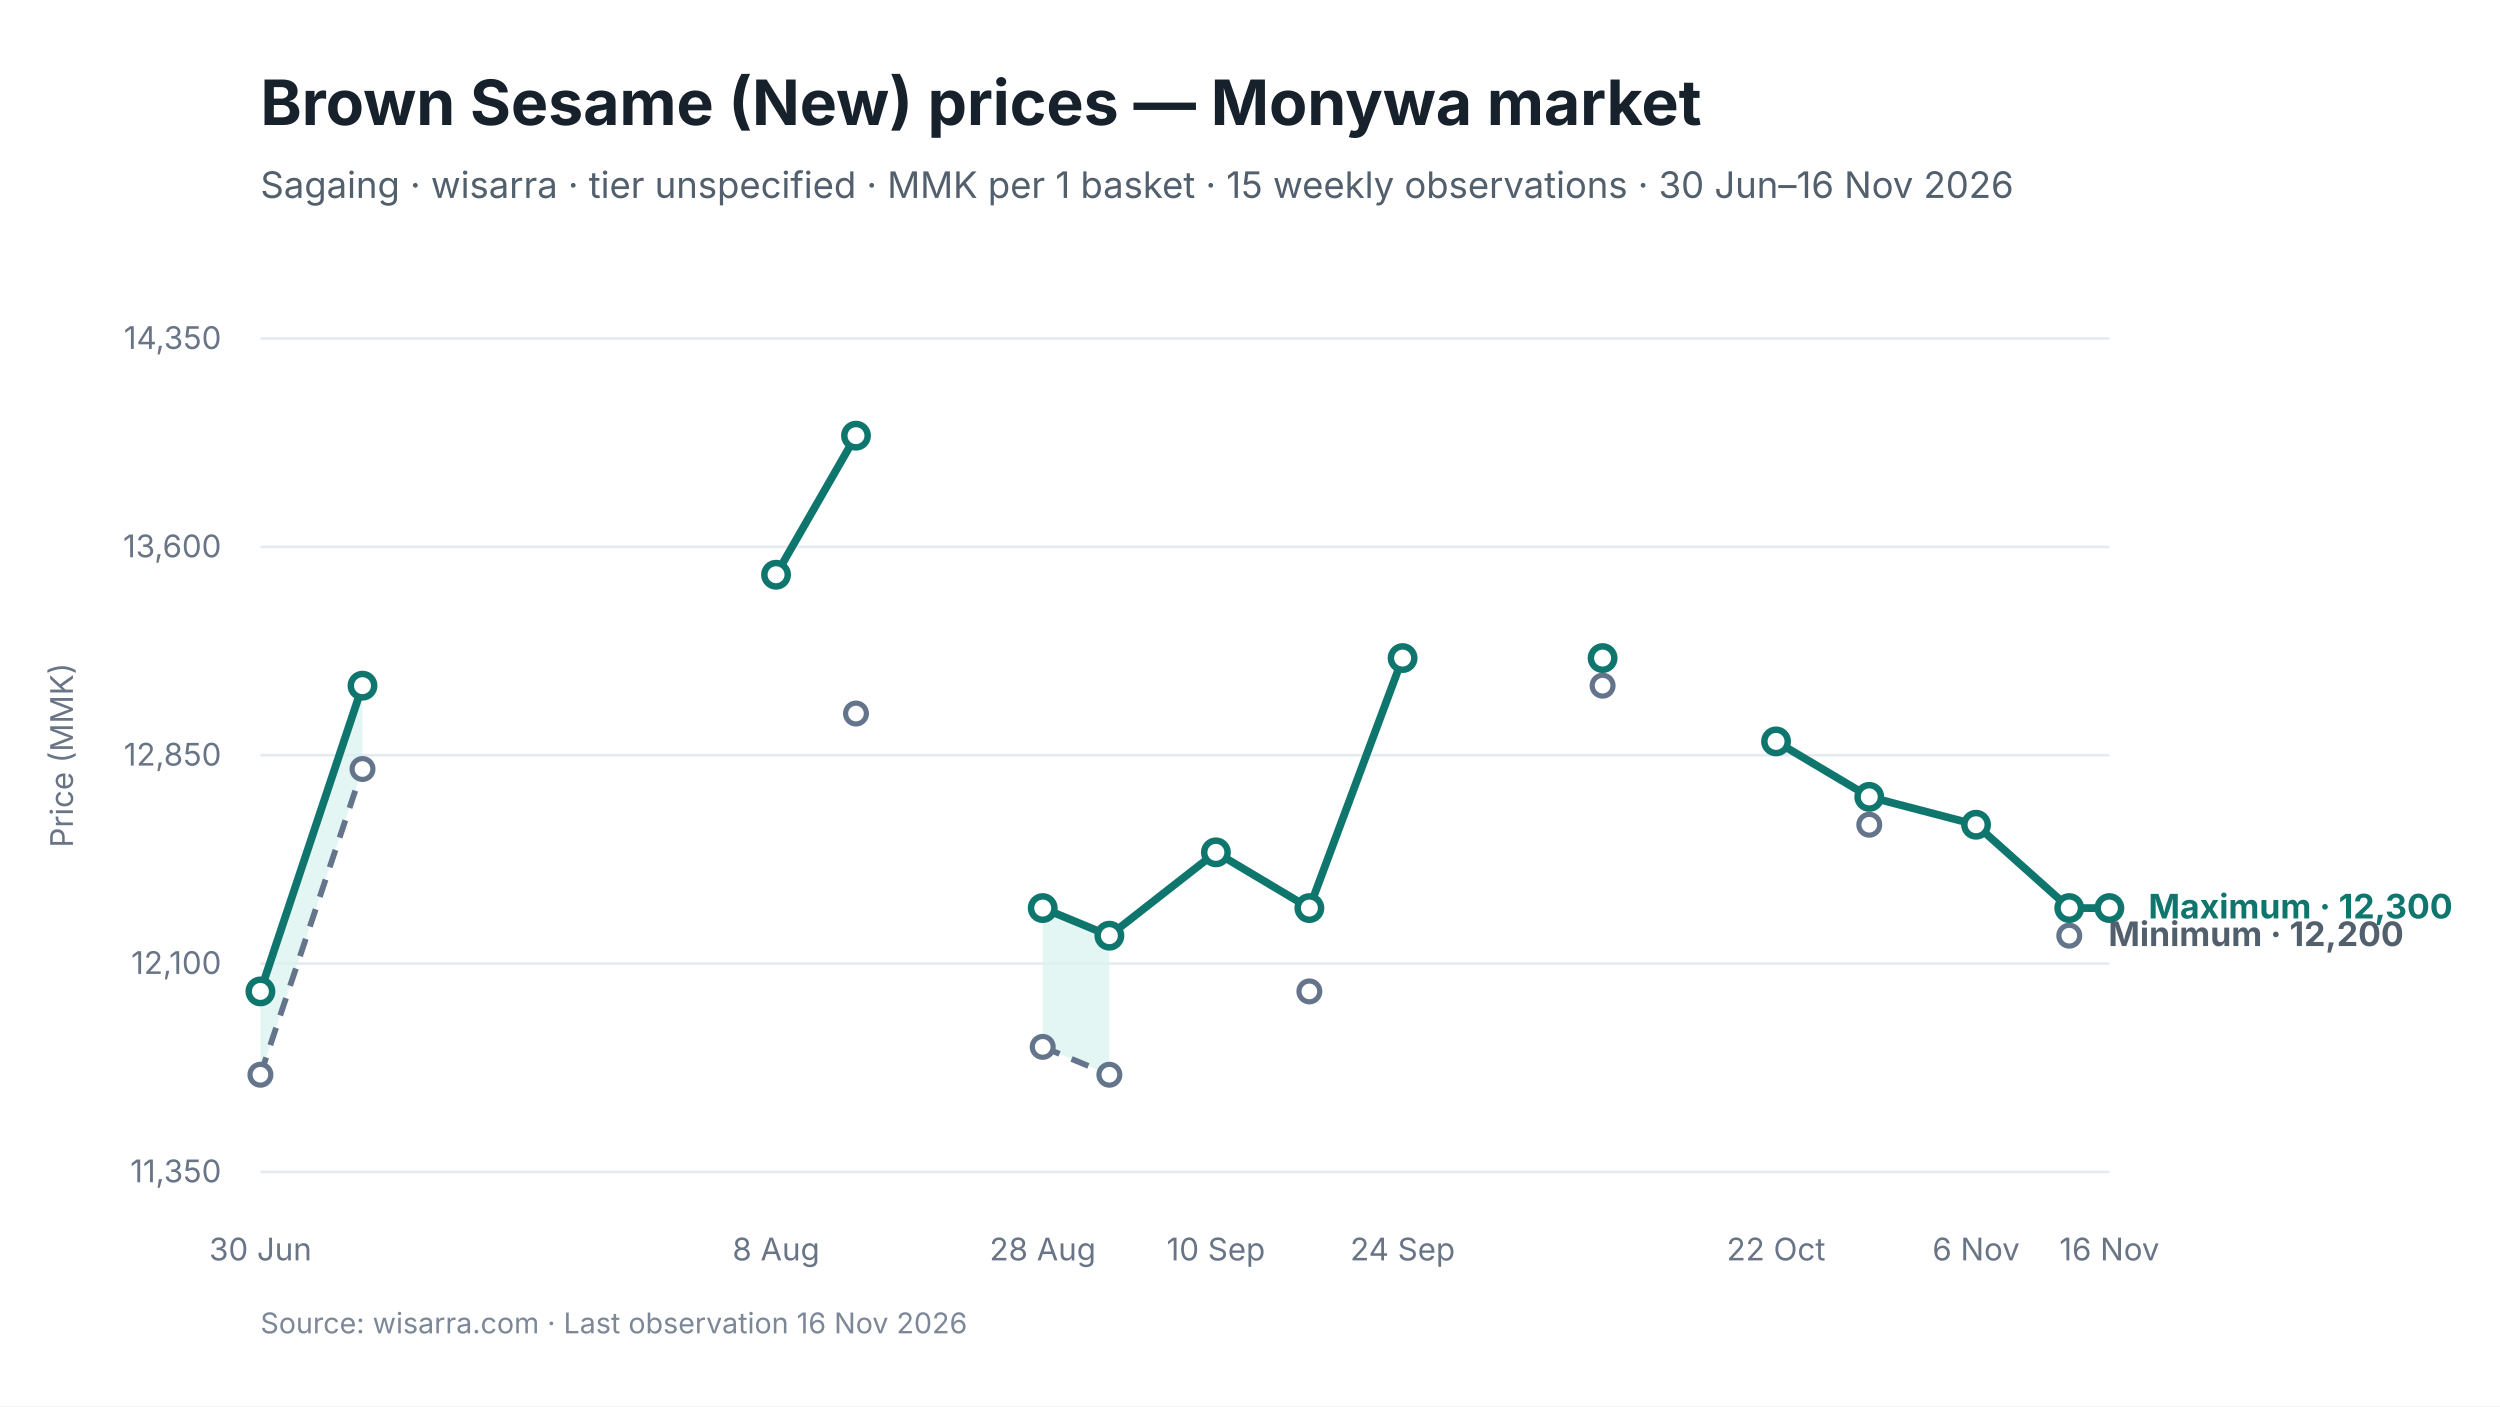
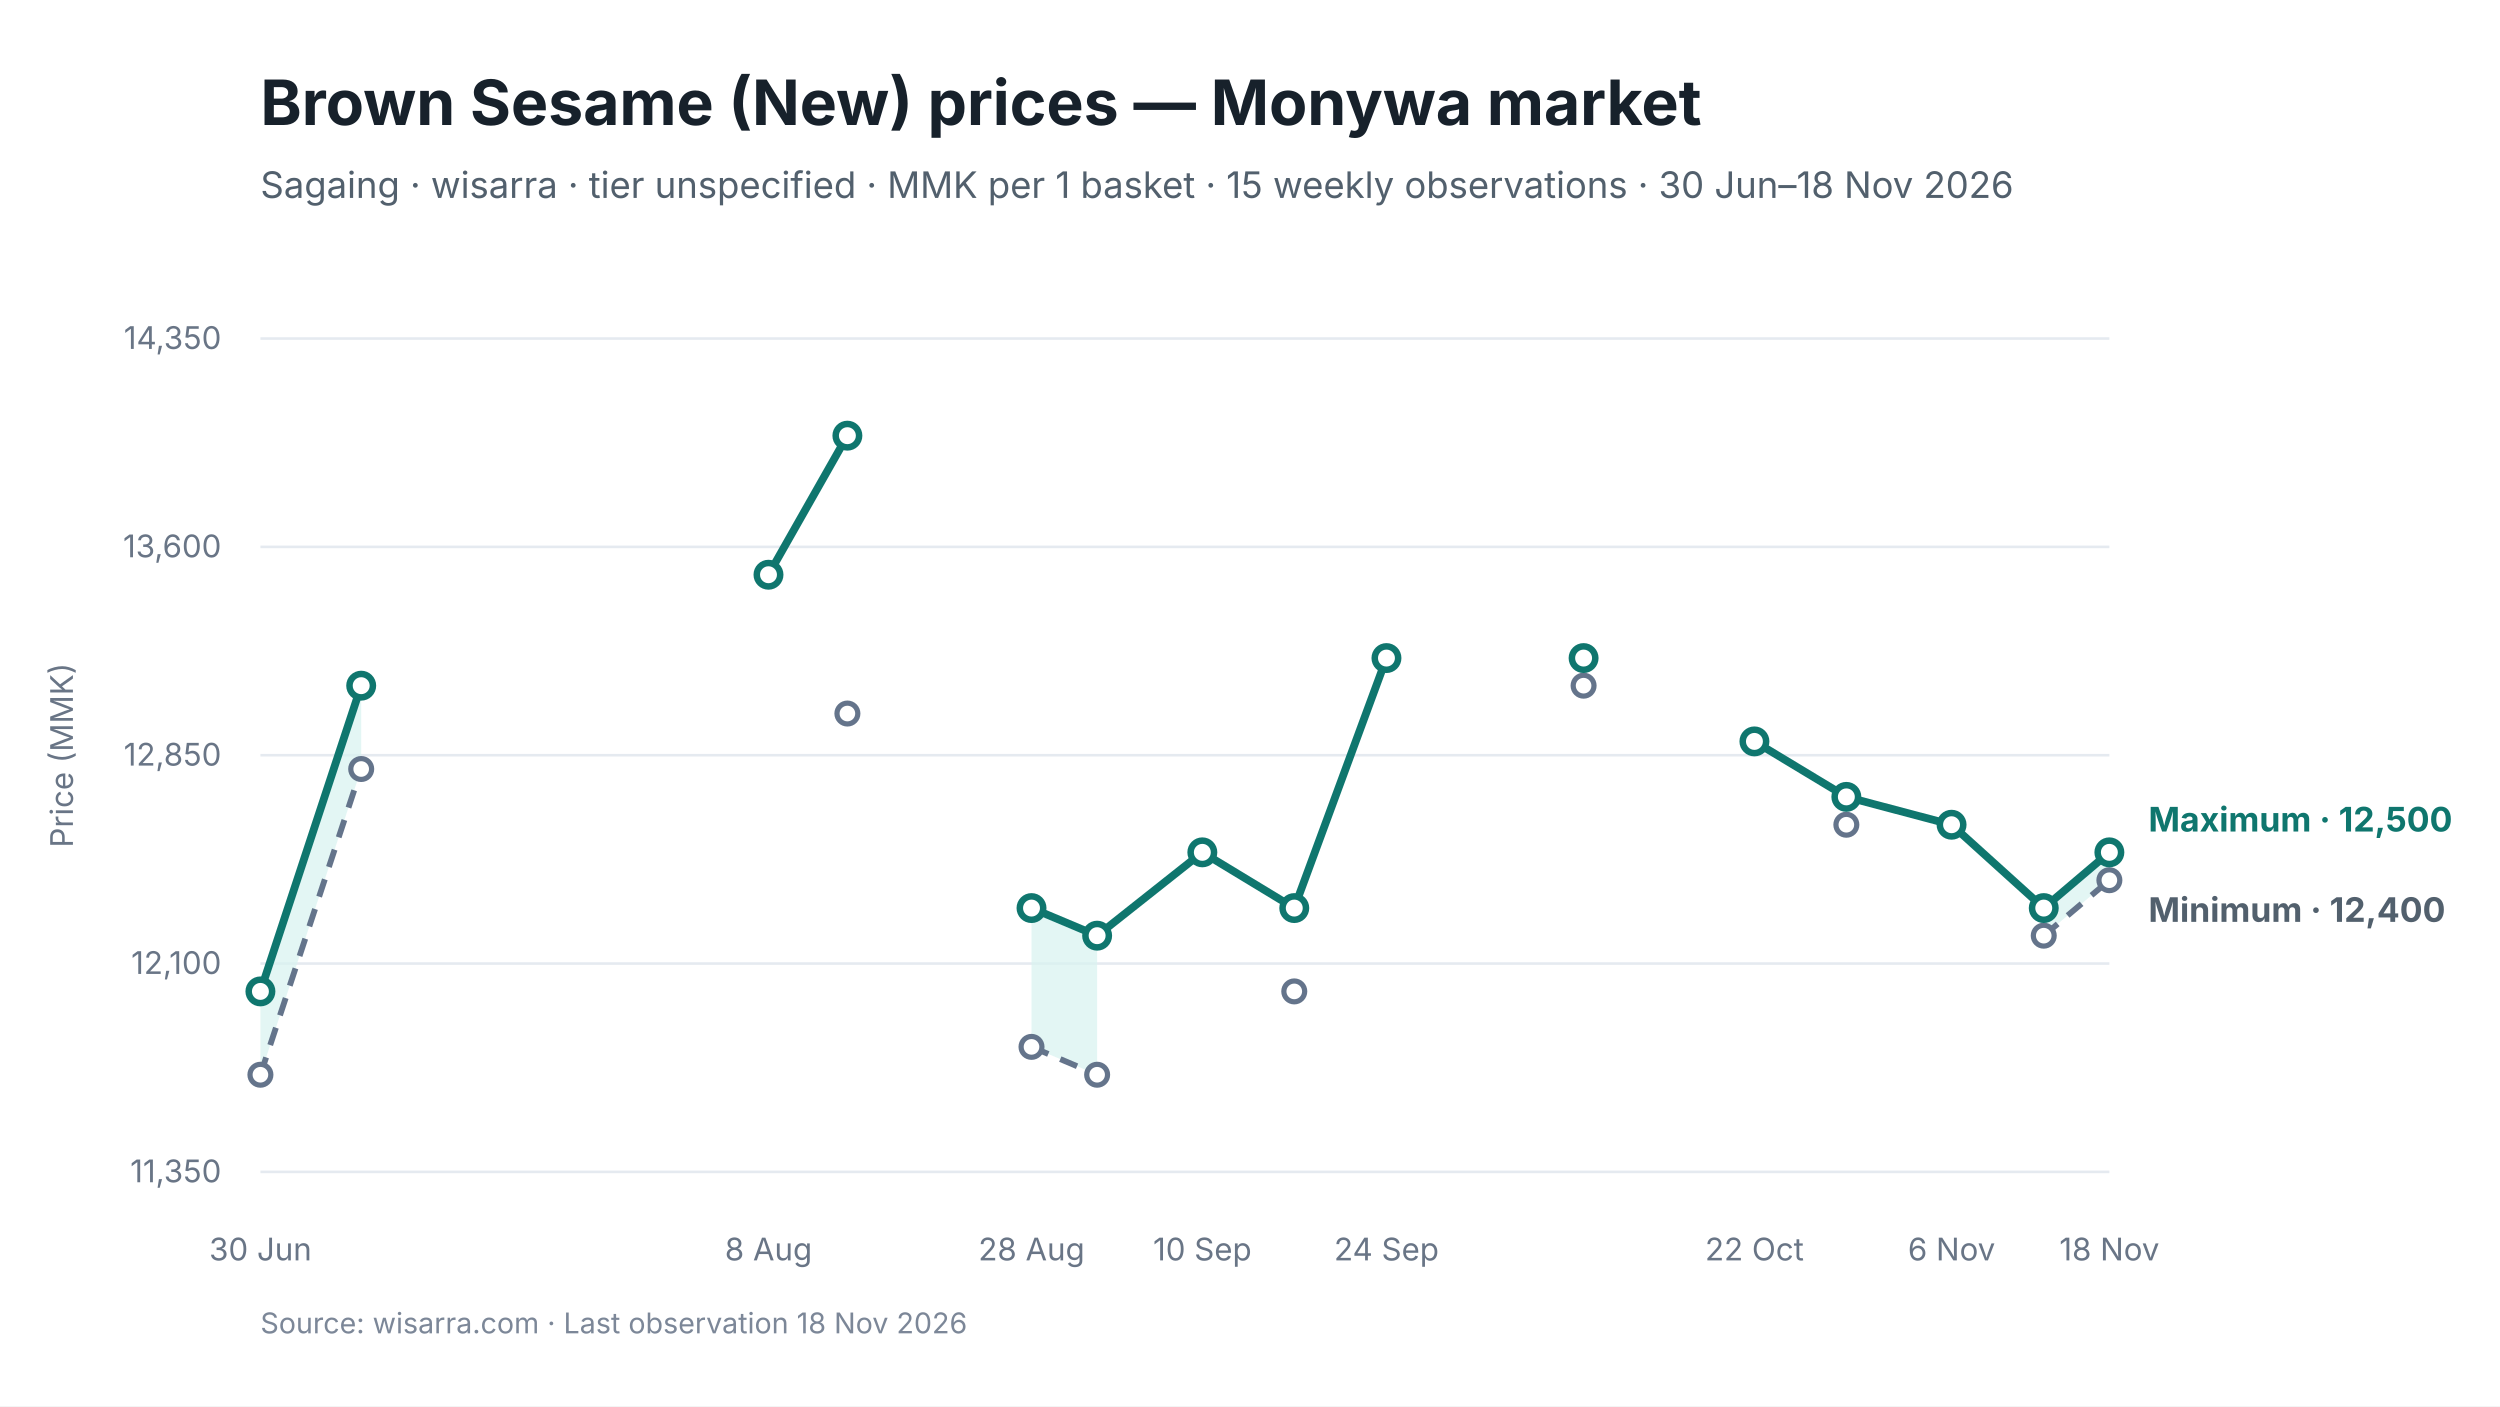
<svg xmlns="http://www.w3.org/2000/svg" viewBox="0 0 960 540" width="960" height="540" role="img" aria-labelledby="chart-title chart-desc">
  <style>
text { font-family: Inter, -apple-system, BlinkMacSystemFont, "Segoe UI", sans-serif; fill: #17212B; }
.chart-title { font-size: 24px; font-weight: 650; }
.subtitle { font-size: 14px; fill: #52606D; }
.axis { font-size: 12px; fill: #697586; }
.grid { stroke: #E5EAF0; stroke-width: 1; }
.range { fill: #D9F3F0; fill-opacity: 0.72; }
.maximum { stroke: #0F766E; stroke-width: 3; fill: none; }
.minimum { stroke: #64748B; stroke-width: 2.25; stroke-dasharray: 7 5; fill: none; }
.modal { stroke: #2563EB; stroke-width: 3; fill: none; }
.point-max { fill: #FFFFFF; stroke: #0F766E; stroke-width: 2.5; }
.point-min { fill: #FFFFFF; stroke: #64748B; stroke-width: 2; }
.point-modal { fill: #FFFFFF; stroke: #2563EB; stroke-width: 2.5; }
.direct-label { font-size: 13px; font-weight: 650; }
.maximum-label { fill: #0F766E; }
.minimum-label { fill: #52606D; }
.combined-label { fill: #334155; }
.modal-label { fill: #1D4ED8; }
.source { font-size: 11px; fill: #7C8798; }
</style>
  <rect width="960" height="540" fill="#FFFFFF" />
  <text id="chart-title" x="100" y="48" class="chart-title">Brown Sesame (New) prices — Monywa market</text>
-   <text x="100" y="76" class="subtitle">Sagaing · wisarra · tier unspecified · MMK per 1 basket · 15 weekly observations · 30 Jun–16 Nov 2026</text>
+   <text x="100" y="76" class="subtitle">Sagaing · wisarra · tier unspecified · MMK per 1 basket · 15 weekly observations · 30 Jun–18 Nov 2026</text>
  <line x1="100" y1="130.0" x2="810" y2="130.0" class="grid" />
  <text x="85" y="134.0" text-anchor="end" class="axis">14,350</text>
  <line x1="100" y1="210.0" x2="810" y2="210.0" class="grid" />
  <text x="85" y="214.0" text-anchor="end" class="axis">13,600</text>
  <line x1="100" y1="290.0" x2="810" y2="290.0" class="grid" />
  <text x="85" y="294.0" text-anchor="end" class="axis">12,850</text>
  <line x1="100" y1="370.0" x2="810" y2="370.0" class="grid" />
  <text x="85" y="374.0" text-anchor="end" class="axis">12,100</text>
  <line x1="100" y1="450.0" x2="810" y2="450.0" class="grid" />
  <text x="85" y="454.0" text-anchor="end" class="axis">11,350</text>
-   <polygon points="100.0,412.7 139.2,295.3 139.2,263.3 100.0,380.7" class="range" />
-   <polygon points="400.4,402.0 426.0,412.7 426.0,359.3 400.4,348.7" class="range" />
-   <path d="M 100.0 412.7 L 139.2 295.3" class="minimum" />
-   <path d="M 400.4 402.0 L 426.0 412.7" class="minimum" />
-   <path d="M 100.0 380.7 L 139.2 263.3" class="maximum" />
-   <path d="M 298.0 220.7 L 328.7 167.3" class="maximum" />
-   <path d="M 400.4 348.7 L 426.0 359.3 L 466.9 327.3 L 502.8 348.7 L 538.6 252.7" class="maximum" />
-   <path d="M 682.0 284.7 L 717.8 306.0 L 758.8 316.7 L 794.6 348.7 L 810.0 348.7" class="maximum" />
+   <polygon points="100.0,412.7 138.7,295.3 138.7,263.3 100.0,380.7" class="range" />
+   <polygon points="396.1,402.0 421.3,412.7 421.3,359.3 396.1,348.7" class="range" />
+   <polygon points="784.8,359.3 810.0,338.0 810.0,327.3 784.8,348.7" class="range" />
+   <path d="M 100.0 412.7 L 138.7 295.3" class="minimum" />
+   <path d="M 396.1 402.0 L 421.3 412.7" class="minimum" />
+   <path d="M 784.8 359.3 L 810.0 338.0" class="minimum" />
+   <path d="M 100.0 380.7 L 138.7 263.3" class="maximum" />
+   <path d="M 295.1 220.7 L 325.4 167.3" class="maximum" />
+   <path d="M 396.1 348.7 L 421.3 359.3 L 461.7 327.3 L 497.0 348.7 L 532.4 252.7" class="maximum" />
+   <path d="M 673.7 284.7 L 709.0 306.0 L 749.4 316.7 L 784.8 348.7 L 810.0 327.3" class="maximum" />
  <circle cx="100.0" cy="412.7" r="4" class="point-min" />
-   <circle cx="139.2" cy="295.3" r="4" class="point-min" />
-   <circle cx="328.7" cy="274.0" r="4" class="point-min" />
-   <circle cx="400.4" cy="402.0" r="4" class="point-min" />
-   <circle cx="426.0" cy="412.7" r="4" class="point-min" />
-   <circle cx="502.8" cy="380.7" r="4" class="point-min" />
-   <circle cx="615.4" cy="263.3" r="4" class="point-min" />
-   <circle cx="717.8" cy="316.7" r="4" class="point-min" />
-   <circle cx="794.6" cy="359.3" r="4" class="point-min" />
+   <circle cx="138.7" cy="295.3" r="4" class="point-min" />
+   <circle cx="325.4" cy="274.0" r="4" class="point-min" />
+   <circle cx="396.1" cy="402.0" r="4" class="point-min" />
+   <circle cx="421.3" cy="412.7" r="4" class="point-min" />
+   <circle cx="497.0" cy="380.7" r="4" class="point-min" />
+   <circle cx="608.1" cy="263.3" r="4" class="point-min" />
+   <circle cx="709.0" cy="316.7" r="4" class="point-min" />
+   <circle cx="784.8" cy="359.3" r="4" class="point-min" />
+   <circle cx="810.0" cy="338.0" r="4" class="point-min" />
  <circle cx="100.0" cy="380.7" r="4.5" class="point-max" />
-   <circle cx="139.2" cy="263.3" r="4.5" class="point-max" />
-   <circle cx="298.0" cy="220.7" r="4.5" class="point-max" />
-   <circle cx="328.7" cy="167.3" r="4.5" class="point-max" />
-   <circle cx="400.4" cy="348.7" r="4.5" class="point-max" />
-   <circle cx="426.0" cy="359.3" r="4.5" class="point-max" />
-   <circle cx="466.9" cy="327.3" r="4.5" class="point-max" />
-   <circle cx="502.8" cy="348.7" r="4.5" class="point-max" />
-   <circle cx="538.6" cy="252.7" r="4.5" class="point-max" />
-   <circle cx="615.4" cy="252.7" r="4.5" class="point-max" />
-   <circle cx="682.0" cy="284.7" r="4.5" class="point-max" />
-   <circle cx="717.8" cy="306.0" r="4.5" class="point-max" />
-   <circle cx="758.8" cy="316.7" r="4.5" class="point-max" />
-   <circle cx="794.6" cy="348.7" r="4.5" class="point-max" />
-   <circle cx="810.0" cy="348.7" r="4.5" class="point-max" />
+   <circle cx="138.7" cy="263.3" r="4.5" class="point-max" />
+   <circle cx="295.1" cy="220.7" r="4.5" class="point-max" />
+   <circle cx="325.4" cy="167.3" r="4.5" class="point-max" />
+   <circle cx="396.1" cy="348.7" r="4.5" class="point-max" />
+   <circle cx="421.3" cy="359.3" r="4.5" class="point-max" />
+   <circle cx="461.7" cy="327.3" r="4.5" class="point-max" />
+   <circle cx="497.0" cy="348.7" r="4.5" class="point-max" />
+   <circle cx="532.4" cy="252.7" r="4.5" class="point-max" />
+   <circle cx="608.1" cy="252.7" r="4.5" class="point-max" />
+   <circle cx="673.7" cy="284.7" r="4.5" class="point-max" />
+   <circle cx="709.0" cy="306.0" r="4.5" class="point-max" />
+   <circle cx="749.4" cy="316.7" r="4.5" class="point-max" />
+   <circle cx="784.8" cy="348.7" r="4.5" class="point-max" />
+   <circle cx="810.0" cy="327.3" r="4.5" class="point-max" />
  <text x="100.0" y="484" text-anchor="middle" class="axis">30 Jun</text>
-   <text x="298.0" y="484" text-anchor="middle" class="axis">8 Aug</text>
-   <text x="400.4" y="484" text-anchor="middle" class="axis">28 Aug</text>
-   <text x="466.9" y="484" text-anchor="middle" class="axis">10 Sep</text>
-   <text x="538.6" y="484" text-anchor="middle" class="axis">24 Sep</text>
-   <text x="682.0" y="484" text-anchor="middle" class="axis">22 Oct</text>
-   <text x="758.8" y="484" text-anchor="middle" class="axis">6 Nov</text>
-   <text x="810.0" y="484" text-anchor="middle" class="axis">16 Nov</text>
-   <text x="825.0" y="352.7" class="direct-label maximum-label">Maximum · 12,300</text>
-   <text x="809.6" y="363.3" class="direct-label minimum-label">Minimum · 12,200</text>
+   <text x="295.1" y="484" text-anchor="middle" class="axis">8 Aug</text>
+   <text x="396.1" y="484" text-anchor="middle" class="axis">28 Aug</text>
+   <text x="461.7" y="484" text-anchor="middle" class="axis">10 Sep</text>
+   <text x="532.4" y="484" text-anchor="middle" class="axis">24 Sep</text>
+   <text x="673.7" y="484" text-anchor="middle" class="axis">22 Oct</text>
+   <text x="749.4" y="484" text-anchor="middle" class="axis">6 Nov</text>
+   <text x="810.0" y="484" text-anchor="middle" class="axis">18 Nov</text>
+   <text x="825.0" y="319.3" class="direct-label maximum-label">Maximum · 12,500</text>
+   <text x="825.0" y="354.0" class="direct-label minimum-label">Minimum · 12,400</text>
  <text x="28" y="290.0" text-anchor="middle" class="axis" transform="rotate(-90 28 290.0)">Price (MMK)</text>
-   <text x="100" y="512" class="source">Source: wisarra.com · Last observation 16 Nov 2026</text>
+   <text x="100" y="512" class="source">Source: wisarra.com · Last observation 18 Nov 2026</text>
</svg>
